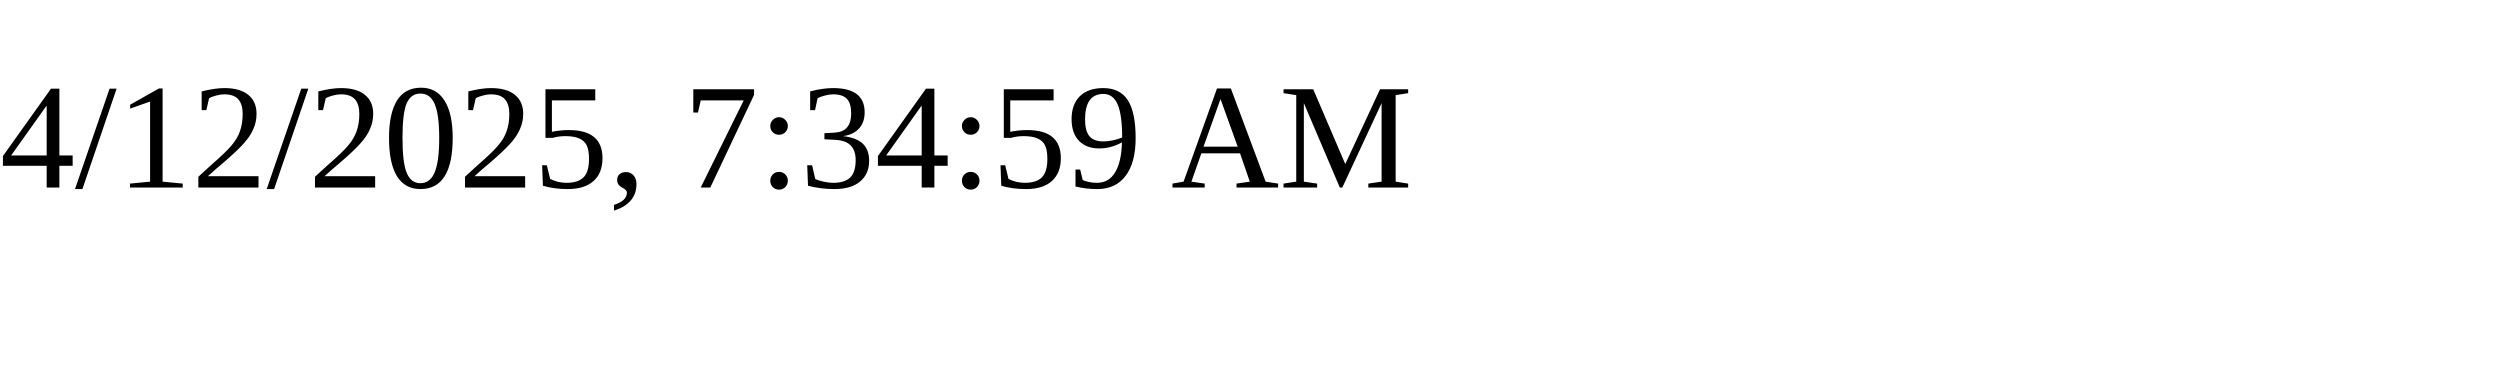
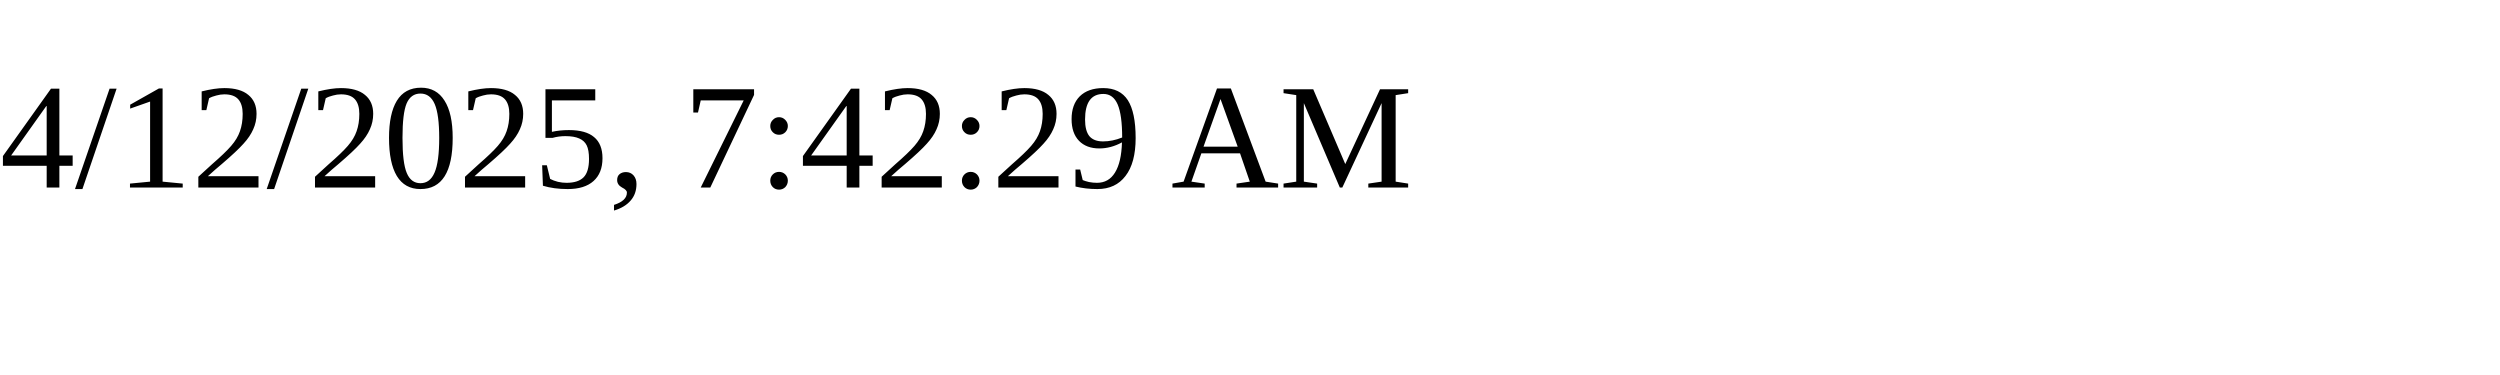
<svg xmlns="http://www.w3.org/2000/svg" height="30" width="200">
-   <text x="0" y="15">4/12/2025, 7:34:59 AM</text>
+   <text x="0" y="15">4/12/2025, 7:42:29 AM</text>
</svg>
